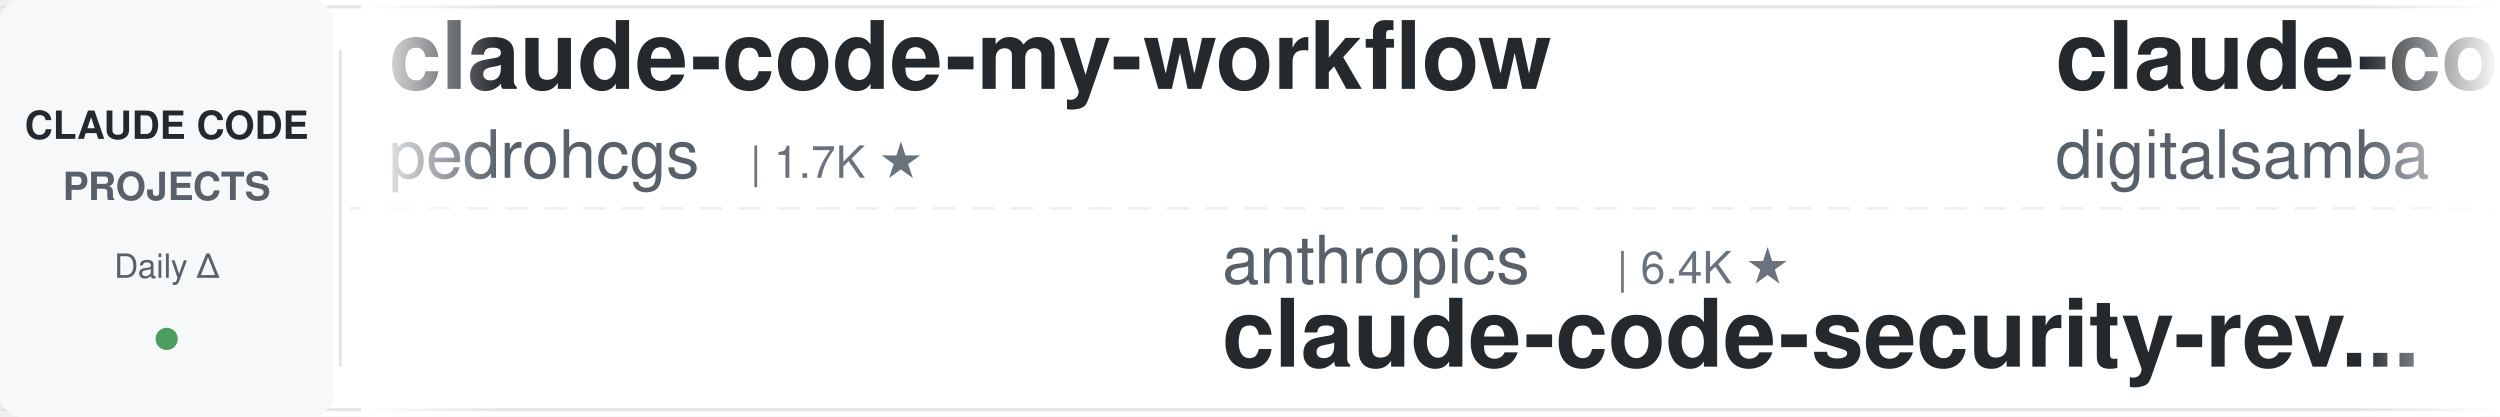
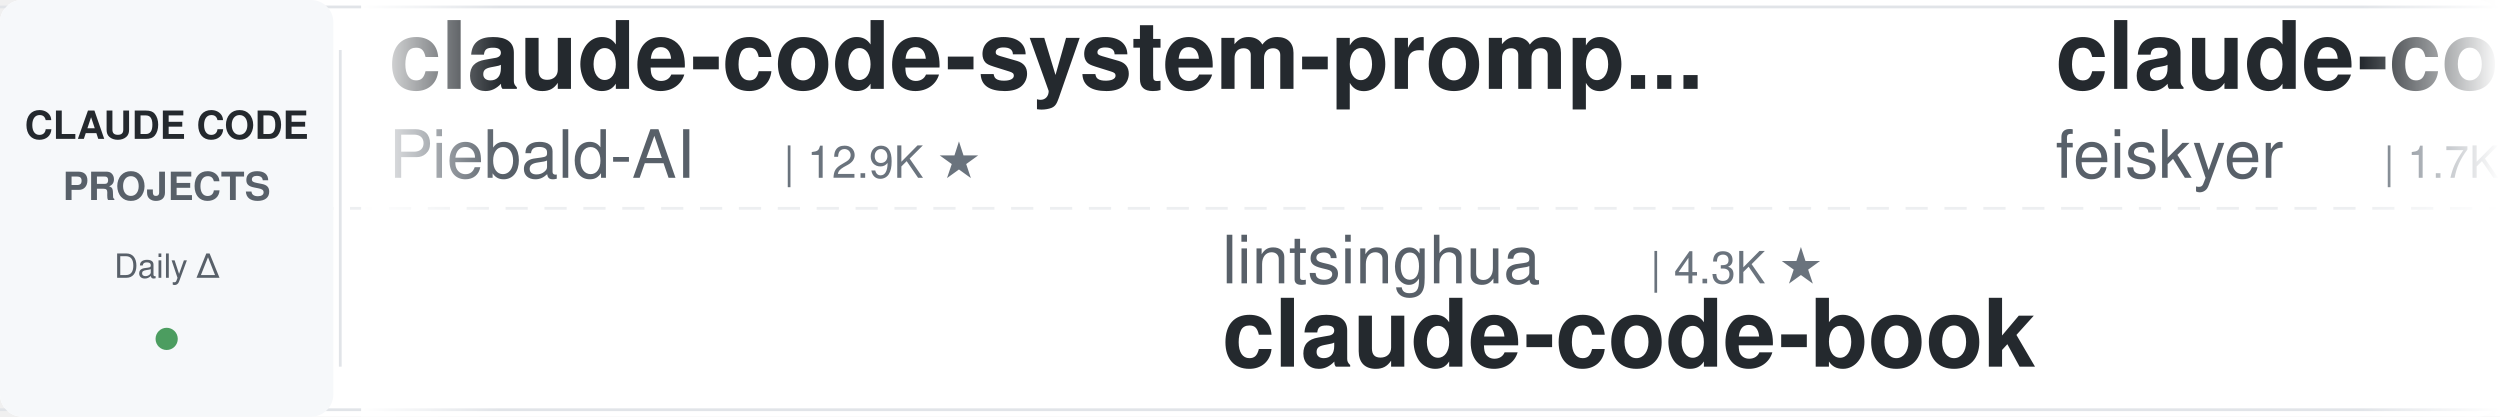
<svg xmlns="http://www.w3.org/2000/svg" width="900" height="150">
  <defs>
    <linearGradient id="leftFade" x1="0%" y1="0%" x2="100%" y2="0%">
      <stop offset="0%" style="stop-color:#ffffff;stop-opacity:1" />
      <stop offset="100%" style="stop-color:#ffffff;stop-opacity:0" />
    </linearGradient>
    <linearGradient id="rightFade" x1="0%" y1="0%" x2="100%" y2="0%">
      <stop offset="0%" style="stop-color:#ffffff;stop-opacity:0" />
      <stop offset="100%" style="stop-color:#ffffff;stop-opacity:1" />
    </linearGradient>
  </defs>
  <rect width="900" height="150" fill="#ffffff" rx="8" />
  <rect x="0" y="2" width="900" height="1" fill="#e1e4e8" />
  <rect x="0" y="147" width="900" height="1" fill="#e1e4e8" />
  <line x1="0" y1="75" x2="900" y2="75" stroke="#e1e4e8" stroke-width="1" stroke-dasharray="8 6" opacity="0.6" />
  <rect x="0" y="0" width="120" height="150" fill="#f6f8fa" rx="8" />
  <text x="60" y="50" font-family="-apple-system, BlinkMacSystemFont, 'Segoe UI', Helvetica, Arial, sans-serif" font-size="14" font-weight="600" fill="#24292e" text-anchor="middle">CLAUDE CODE</text>
  <text x="60" y="72" font-family="-apple-system, BlinkMacSystemFont, 'Segoe UI', Helvetica, Arial, sans-serif" font-size="14" font-weight="600" fill="#586069" text-anchor="middle">PROJECTS</text>
  <text x="60" y="100" font-family="-apple-system, BlinkMacSystemFont, 'Segoe UI', Helvetica, Arial, sans-serif" font-size="12" font-weight="500" fill="#586069" text-anchor="middle">Daily Δ</text>
  <circle cx="60" cy="122" r="4" fill="#22863a" opacity="0.8" />
  <rect x="122" y="18" width="1" height="114" fill="#e1e4e8" />
  <clipPath id="tickerClip">
    <rect x="130" y="0" width="770" height="150" />
  </clipPath>
  <g clip-path="url(#tickerClip)">
    <g id="tickerItems">
      <animateTransform attributeName="transform" attributeType="XML" type="translate" from="0 0" to="-3000 0" dur="54s" repeatCount="indefinite" />
      <g transform="translate(0, 0)">
-         <text x="140" y="32" font-family="-apple-system, BlinkMacSystemFont, 'Segoe UI', Helvetica, Arial, sans-serif" font-size="34" font-weight="600" fill="#24292e">claude-code-my-workflow</text>
-         <text x="140" y="64" font-family="-apple-system, BlinkMacSystemFont, 'Segoe UI', Helvetica, Arial, sans-serif" font-size="24" font-weight="400" fill="#586069">pedrohcgs</text>
-         <text x="270" y="64" font-family="-apple-system, BlinkMacSystemFont, 'Segoe UI', Helvetica, Arial, sans-serif" font-size="16" font-weight="500" fill="#6a737d">| 1.7K ★</text>
+         <text x="140" y="32" font-family="-apple-system, BlinkMacSystemFont, 'Segoe UI', Helvetica, Arial, sans-serif" font-size="34" font-weight="600" fill="#24292e">claude-code-system-promp...</text>
+         <text x="140" y="64" font-family="-apple-system, BlinkMacSystemFont, 'Segoe UI', Helvetica, Arial, sans-serif" font-size="24" font-weight="400" fill="#586069">Piebald-AI</text>
+         <text x="282" y="64" font-family="-apple-system, BlinkMacSystemFont, 'Segoe UI', Helvetica, Arial, sans-serif" font-size="16" font-weight="500" fill="#6a737d">| 12.9K ★</text>
      </g>
      <g transform="translate(300, 0)">
-         <text x="140" y="102" font-family="-apple-system, BlinkMacSystemFont, 'Segoe UI', Helvetica, Arial, sans-serif" font-size="24" font-weight="400" fill="#586069">anthropics</text>
-         <text x="282" y="102" font-family="-apple-system, BlinkMacSystemFont, 'Segoe UI', Helvetica, Arial, sans-serif" font-size="16" font-weight="500" fill="#6a737d">| 6.4K ★</text>
-         <text x="140" y="132" font-family="-apple-system, BlinkMacSystemFont, 'Segoe UI', Helvetica, Arial, sans-serif" font-size="34" font-weight="600" fill="#24292e">claude-code-security-rev...</text>
+         <text x="140" y="102" font-family="-apple-system, BlinkMacSystemFont, 'Segoe UI', Helvetica, Arial, sans-serif" font-size="24" font-weight="400" fill="#586069">lintsinghua</text>
+         <text x="294" y="102" font-family="-apple-system, BlinkMacSystemFont, 'Segoe UI', Helvetica, Arial, sans-serif" font-size="16" font-weight="500" fill="#6a737d">| 4.3K ★</text>
+         <text x="140" y="132" font-family="-apple-system, BlinkMacSystemFont, 'Segoe UI', Helvetica, Arial, sans-serif" font-size="34" font-weight="600" fill="#24292e">claude-code-book</text>
      </g>
      <g transform="translate(600, 0)">
-         <text x="140" y="32" font-family="-apple-system, BlinkMacSystemFont, 'Segoe UI', Helvetica, Arial, sans-serif" font-size="34" font-weight="600" fill="#24292e">claude-code-video-toolki...</text>
-         <text x="140" y="64" font-family="-apple-system, BlinkMacSystemFont, 'Segoe UI', Helvetica, Arial, sans-serif" font-size="24" font-weight="400" fill="#586069">digitalsamba</text>
-         <text x="306" y="64" font-family="-apple-system, BlinkMacSystemFont, 'Segoe UI', Helvetica, Arial, sans-serif" font-size="16" font-weight="500" fill="#6a737d">| 2.2K ★</text>
+         <text x="140" y="32" font-family="-apple-system, BlinkMacSystemFont, 'Segoe UI', Helvetica, Arial, sans-serif" font-size="34" font-weight="600" fill="#24292e">claude-code-settings</text>
+         <text x="140" y="64" font-family="-apple-system, BlinkMacSystemFont, 'Segoe UI', Helvetica, Arial, sans-serif" font-size="24" font-weight="400" fill="#586069">feiskyer</text>
+         <text x="258" y="64" font-family="-apple-system, BlinkMacSystemFont, 'Segoe UI', Helvetica, Arial, sans-serif" font-size="16" font-weight="500" fill="#6a737d">| 1.7K ★</text>
      </g>
      <g transform="translate(900, 0)">
-         <text x="140" y="102" font-family="-apple-system, BlinkMacSystemFont, 'Segoe UI', Helvetica, Arial, sans-serif" font-size="24" font-weight="400" fill="#586069">https-deeplearning-ai</text>
-         <text x="414" y="102" font-family="-apple-system, BlinkMacSystemFont, 'Segoe UI', Helvetica, Arial, sans-serif" font-size="16" font-weight="500" fill="#6a737d">| 556 ★</text>
-         <text x="140" y="132" font-family="-apple-system, BlinkMacSystemFont, 'Segoe UI', Helvetica, Arial, sans-serif" font-size="34" font-weight="600" fill="#24292e">sc-claude-code-files</text>
+         <text x="140" y="102" font-family="-apple-system, BlinkMacSystemFont, 'Segoe UI', Helvetica, Arial, sans-serif" font-size="24" font-weight="400" fill="#586069">rohitg00</text>
+         <text x="258" y="102" font-family="-apple-system, BlinkMacSystemFont, 'Segoe UI', Helvetica, Arial, sans-serif" font-size="16" font-weight="500" fill="#6a737d">| 2.7K ★</text>
+         <text x="140" y="132" font-family="-apple-system, BlinkMacSystemFont, 'Segoe UI', Helvetica, Arial, sans-serif" font-size="34" font-weight="600" fill="#24292e">awesome-claude-code-tool...</text>
      </g>
      <g transform="translate(1200, 0)">
-         <text x="140" y="32" font-family="-apple-system, BlinkMacSystemFont, 'Segoe UI', Helvetica, Arial, sans-serif" font-size="34" font-weight="600" fill="#24292e">claude-code-base-action</text>
-         <text x="140" y="64" font-family="-apple-system, BlinkMacSystemFont, 'Segoe UI', Helvetica, Arial, sans-serif" font-size="24" font-weight="400" fill="#586069">anthropics</text>
-         <text x="282" y="64" font-family="-apple-system, BlinkMacSystemFont, 'Segoe UI', Helvetica, Arial, sans-serif" font-size="16" font-weight="500" fill="#6a737d">| 1.0K ★</text>
+         <text x="140" y="32" font-family="-apple-system, BlinkMacSystemFont, 'Segoe UI', Helvetica, Arial, sans-serif" font-size="34" font-weight="600" fill="#24292e">claude-code-ultimate-gui...</text>
+         <text x="140" y="64" font-family="-apple-system, BlinkMacSystemFont, 'Segoe UI', Helvetica, Arial, sans-serif" font-size="24" font-weight="400" fill="#586069">FlorianBruniaux</text>
+         <text x="342" y="64" font-family="-apple-system, BlinkMacSystemFont, 'Segoe UI', Helvetica, Arial, sans-serif" font-size="16" font-weight="500" fill="#6a737d">| 6.2K ★</text>
      </g>
      <g transform="translate(1500, 0)">
-         <text x="140" y="102" font-family="-apple-system, BlinkMacSystemFont, 'Segoe UI', Helvetica, Arial, sans-serif" font-size="24" font-weight="400" fill="#586069">huangserva</text>
-         <text x="282" y="102" font-family="-apple-system, BlinkMacSystemFont, 'Segoe UI', Helvetica, Arial, sans-serif" font-size="16" font-weight="500" fill="#6a737d">| 629 ★</text>
-         <text x="140" y="132" font-family="-apple-system, BlinkMacSystemFont, 'Segoe UI', Helvetica, Arial, sans-serif" font-size="34" font-weight="600" fill="#24292e">claude-code-cli</text>
+         <text x="140" y="102" font-family="-apple-system, BlinkMacSystemFont, 'Segoe UI', Helvetica, Arial, sans-serif" font-size="24" font-weight="400" fill="#586069">huangjia2019</text>
+         <text x="306" y="102" font-family="-apple-system, BlinkMacSystemFont, 'Segoe UI', Helvetica, Arial, sans-serif" font-size="16" font-weight="500" fill="#6a737d">| 1.1K ★</text>
+         <text x="140" y="132" font-family="-apple-system, BlinkMacSystemFont, 'Segoe UI', Helvetica, Arial, sans-serif" font-size="34" font-weight="600" fill="#24292e">claude-code-engineering</text>
      </g>
      <g transform="translate(1800, 0)">
-         <text x="140" y="32" font-family="-apple-system, BlinkMacSystemFont, 'Segoe UI', Helvetica, Arial, sans-serif" font-size="34" font-weight="600" fill="#24292e">claude-code-rust</text>
-         <text x="140" y="64" font-family="-apple-system, BlinkMacSystemFont, 'Segoe UI', Helvetica, Arial, sans-serif" font-size="24" font-weight="400" fill="#586069">lorryjovens-hub</text>
-         <text x="342" y="64" font-family="-apple-system, BlinkMacSystemFont, 'Segoe UI', Helvetica, Arial, sans-serif" font-size="16" font-weight="500" fill="#6a737d">| 1.7K ★</text>
+         <text x="140" y="32" font-family="-apple-system, BlinkMacSystemFont, 'Segoe UI', Helvetica, Arial, sans-serif" font-size="34" font-weight="600" fill="#24292e">claude-code-hub</text>
+         <text x="140" y="64" font-family="-apple-system, BlinkMacSystemFont, 'Segoe UI', Helvetica, Arial, sans-serif" font-size="24" font-weight="400" fill="#586069">ding113</text>
+         <text x="246" y="64" font-family="-apple-system, BlinkMacSystemFont, 'Segoe UI', Helvetica, Arial, sans-serif" font-size="16" font-weight="500" fill="#6a737d">| 3.4K ★</text>
      </g>
      <g transform="translate(2100, 0)">
-         <text x="140" y="102" font-family="-apple-system, BlinkMacSystemFont, 'Segoe UI', Helvetica, Arial, sans-serif" font-size="24" font-weight="400" fill="#586069">liuup</text>
-         <text x="222" y="102" font-family="-apple-system, BlinkMacSystemFont, 'Segoe UI', Helvetica, Arial, sans-serif" font-size="16" font-weight="500" fill="#6a737d">| 4.0K ★</text>
-         <text x="140" y="132" font-family="-apple-system, BlinkMacSystemFont, 'Segoe UI', Helvetica, Arial, sans-serif" font-size="34" font-weight="600" fill="#24292e">claude-code-analysis</text>
-       </g>
-       <g transform="translate(2400, 0)">
-         <text x="140" y="32" font-family="-apple-system, BlinkMacSystemFont, 'Segoe UI', Helvetica, Arial, sans-serif" font-size="34" font-weight="600" fill="#24292e">claude-code-telegram</text>
-         <text x="140" y="64" font-family="-apple-system, BlinkMacSystemFont, 'Segoe UI', Helvetica, Arial, sans-serif" font-size="24" font-weight="400" fill="#586069">overwirehq</text>
-         <text x="282" y="64" font-family="-apple-system, BlinkMacSystemFont, 'Segoe UI', Helvetica, Arial, sans-serif" font-size="16" font-weight="500" fill="#6a737d">| 2.8K ★</text>
-       </g>
-       <g transform="translate(2700, 0)">
        <text x="140" y="102" font-family="-apple-system, BlinkMacSystemFont, 'Segoe UI', Helvetica, Arial, sans-serif" font-size="24" font-weight="400" fill="#586069">techjarves</text>
        <text x="282" y="102" font-family="-apple-system, BlinkMacSystemFont, 'Segoe UI', Helvetica, Arial, sans-serif" font-size="16" font-weight="500" fill="#6a737d">| 1.6K ★</text>
        <text x="140" y="132" font-family="-apple-system, BlinkMacSystemFont, 'Segoe UI', Helvetica, Arial, sans-serif" font-size="34" font-weight="600" fill="#24292e">ClaudeCode-Portable</text>
      </g>
+       <g transform="translate(2400, 0)">
+         <text x="140" y="32" font-family="-apple-system, BlinkMacSystemFont, 'Segoe UI', Helvetica, Arial, sans-serif" font-size="34" font-weight="600" fill="#24292e">Claude-Code-Source-Study</text>
+         <text x="140" y="64" font-family="-apple-system, BlinkMacSystemFont, 'Segoe UI', Helvetica, Arial, sans-serif" font-size="24" font-weight="400" fill="#586069">luyao618</text>
+         <text x="258" y="64" font-family="-apple-system, BlinkMacSystemFont, 'Segoe UI', Helvetica, Arial, sans-serif" font-size="16" font-weight="500" fill="#6a737d">| 1.7K ★</text>
+       </g>
+       <g transform="translate(2700, 0)">
+         <text x="140" y="102" font-family="-apple-system, BlinkMacSystemFont, 'Segoe UI', Helvetica, Arial, sans-serif" font-size="24" font-weight="400" fill="#586069">wanshuiyin</text>
+         <text x="282" y="102" font-family="-apple-system, BlinkMacSystemFont, 'Segoe UI', Helvetica, Arial, sans-serif" font-size="16" font-weight="500" fill="#6a737d">| 17.6K ★</text>
+         <text x="140" y="132" font-family="-apple-system, BlinkMacSystemFont, 'Segoe UI', Helvetica, Arial, sans-serif" font-size="34" font-weight="600" fill="#24292e">Auto-claude-code-researc...</text>
+       </g>
      <g transform="translate(3000, 0)">
-         <text x="140" y="32" font-family="-apple-system, BlinkMacSystemFont, 'Segoe UI', Helvetica, Arial, sans-serif" font-size="34" font-weight="600" fill="#24292e">claude-code-my-workflow</text>
-         <text x="140" y="64" font-family="-apple-system, BlinkMacSystemFont, 'Segoe UI', Helvetica, Arial, sans-serif" font-size="24" font-weight="400" fill="#586069">pedrohcgs</text>
-         <text x="270" y="64" font-family="-apple-system, BlinkMacSystemFont, 'Segoe UI', Helvetica, Arial, sans-serif" font-size="16" font-weight="500" fill="#6a737d">| 1.7K ★</text>
+         <text x="140" y="32" font-family="-apple-system, BlinkMacSystemFont, 'Segoe UI', Helvetica, Arial, sans-serif" font-size="34" font-weight="600" fill="#24292e">claude-code-system-promp...</text>
+         <text x="140" y="64" font-family="-apple-system, BlinkMacSystemFont, 'Segoe UI', Helvetica, Arial, sans-serif" font-size="24" font-weight="400" fill="#586069">Piebald-AI</text>
+         <text x="282" y="64" font-family="-apple-system, BlinkMacSystemFont, 'Segoe UI', Helvetica, Arial, sans-serif" font-size="16" font-weight="500" fill="#6a737d">| 12.9K ★</text>
      </g>
      <g transform="translate(3300, 0)">
-         <text x="140" y="102" font-family="-apple-system, BlinkMacSystemFont, 'Segoe UI', Helvetica, Arial, sans-serif" font-size="24" font-weight="400" fill="#586069">anthropics</text>
-         <text x="282" y="102" font-family="-apple-system, BlinkMacSystemFont, 'Segoe UI', Helvetica, Arial, sans-serif" font-size="16" font-weight="500" fill="#6a737d">| 6.4K ★</text>
-         <text x="140" y="132" font-family="-apple-system, BlinkMacSystemFont, 'Segoe UI', Helvetica, Arial, sans-serif" font-size="34" font-weight="600" fill="#24292e">claude-code-security-rev...</text>
+         <text x="140" y="102" font-family="-apple-system, BlinkMacSystemFont, 'Segoe UI', Helvetica, Arial, sans-serif" font-size="24" font-weight="400" fill="#586069">lintsinghua</text>
+         <text x="294" y="102" font-family="-apple-system, BlinkMacSystemFont, 'Segoe UI', Helvetica, Arial, sans-serif" font-size="16" font-weight="500" fill="#6a737d">| 4.3K ★</text>
+         <text x="140" y="132" font-family="-apple-system, BlinkMacSystemFont, 'Segoe UI', Helvetica, Arial, sans-serif" font-size="34" font-weight="600" fill="#24292e">claude-code-book</text>
      </g>
      <g transform="translate(3600, 0)">
-         <text x="140" y="32" font-family="-apple-system, BlinkMacSystemFont, 'Segoe UI', Helvetica, Arial, sans-serif" font-size="34" font-weight="600" fill="#24292e">claude-code-video-toolki...</text>
-         <text x="140" y="64" font-family="-apple-system, BlinkMacSystemFont, 'Segoe UI', Helvetica, Arial, sans-serif" font-size="24" font-weight="400" fill="#586069">digitalsamba</text>
-         <text x="306" y="64" font-family="-apple-system, BlinkMacSystemFont, 'Segoe UI', Helvetica, Arial, sans-serif" font-size="16" font-weight="500" fill="#6a737d">| 2.2K ★</text>
+         <text x="140" y="32" font-family="-apple-system, BlinkMacSystemFont, 'Segoe UI', Helvetica, Arial, sans-serif" font-size="34" font-weight="600" fill="#24292e">claude-code-settings</text>
+         <text x="140" y="64" font-family="-apple-system, BlinkMacSystemFont, 'Segoe UI', Helvetica, Arial, sans-serif" font-size="24" font-weight="400" fill="#586069">feiskyer</text>
+         <text x="258" y="64" font-family="-apple-system, BlinkMacSystemFont, 'Segoe UI', Helvetica, Arial, sans-serif" font-size="16" font-weight="500" fill="#6a737d">| 1.7K ★</text>
      </g>
      <g transform="translate(3900, 0)">
-         <text x="140" y="102" font-family="-apple-system, BlinkMacSystemFont, 'Segoe UI', Helvetica, Arial, sans-serif" font-size="24" font-weight="400" fill="#586069">https-deeplearning-ai</text>
-         <text x="414" y="102" font-family="-apple-system, BlinkMacSystemFont, 'Segoe UI', Helvetica, Arial, sans-serif" font-size="16" font-weight="500" fill="#6a737d">| 556 ★</text>
-         <text x="140" y="132" font-family="-apple-system, BlinkMacSystemFont, 'Segoe UI', Helvetica, Arial, sans-serif" font-size="34" font-weight="600" fill="#24292e">sc-claude-code-files</text>
+         <text x="140" y="102" font-family="-apple-system, BlinkMacSystemFont, 'Segoe UI', Helvetica, Arial, sans-serif" font-size="24" font-weight="400" fill="#586069">rohitg00</text>
+         <text x="258" y="102" font-family="-apple-system, BlinkMacSystemFont, 'Segoe UI', Helvetica, Arial, sans-serif" font-size="16" font-weight="500" fill="#6a737d">| 2.7K ★</text>
+         <text x="140" y="132" font-family="-apple-system, BlinkMacSystemFont, 'Segoe UI', Helvetica, Arial, sans-serif" font-size="34" font-weight="600" fill="#24292e">awesome-claude-code-tool...</text>
      </g>
    </g>
  </g>
  <rect x="130" y="0" width="50" height="150" fill="url(#leftFade)" />
  <rect x="850" y="0" width="50" height="150" fill="url(#rightFade)" />
</svg>
